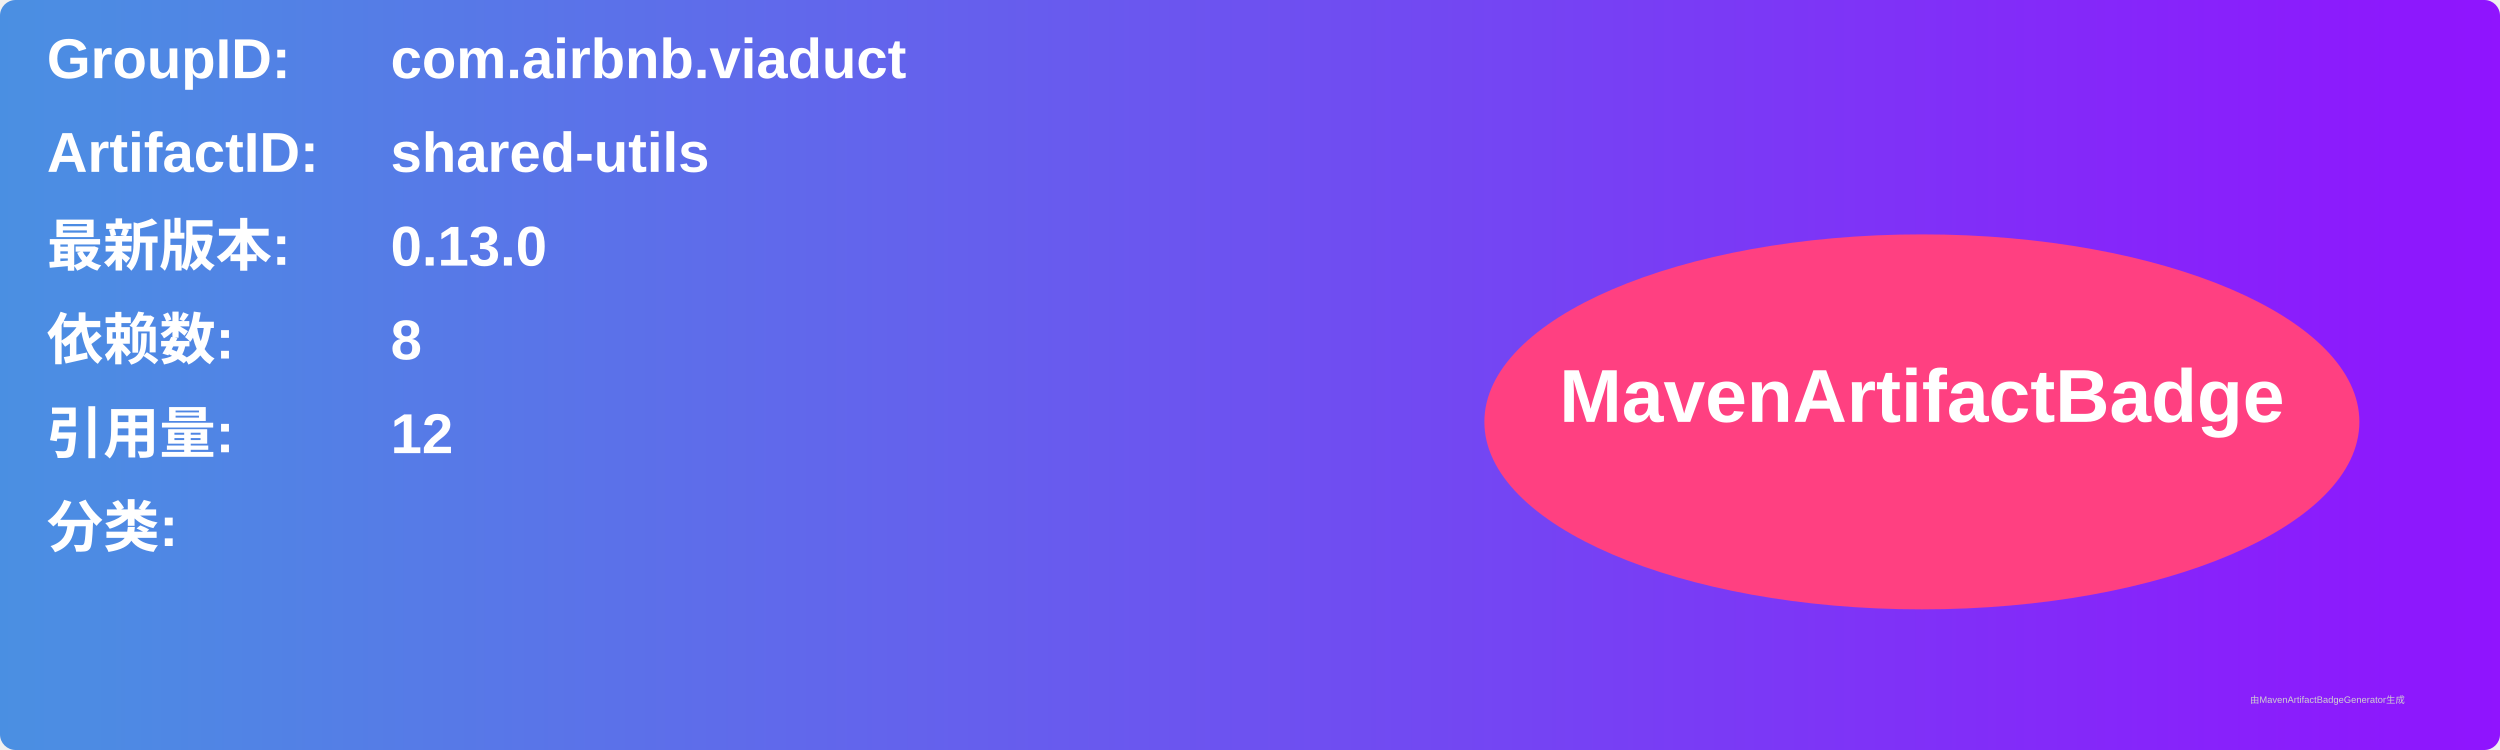
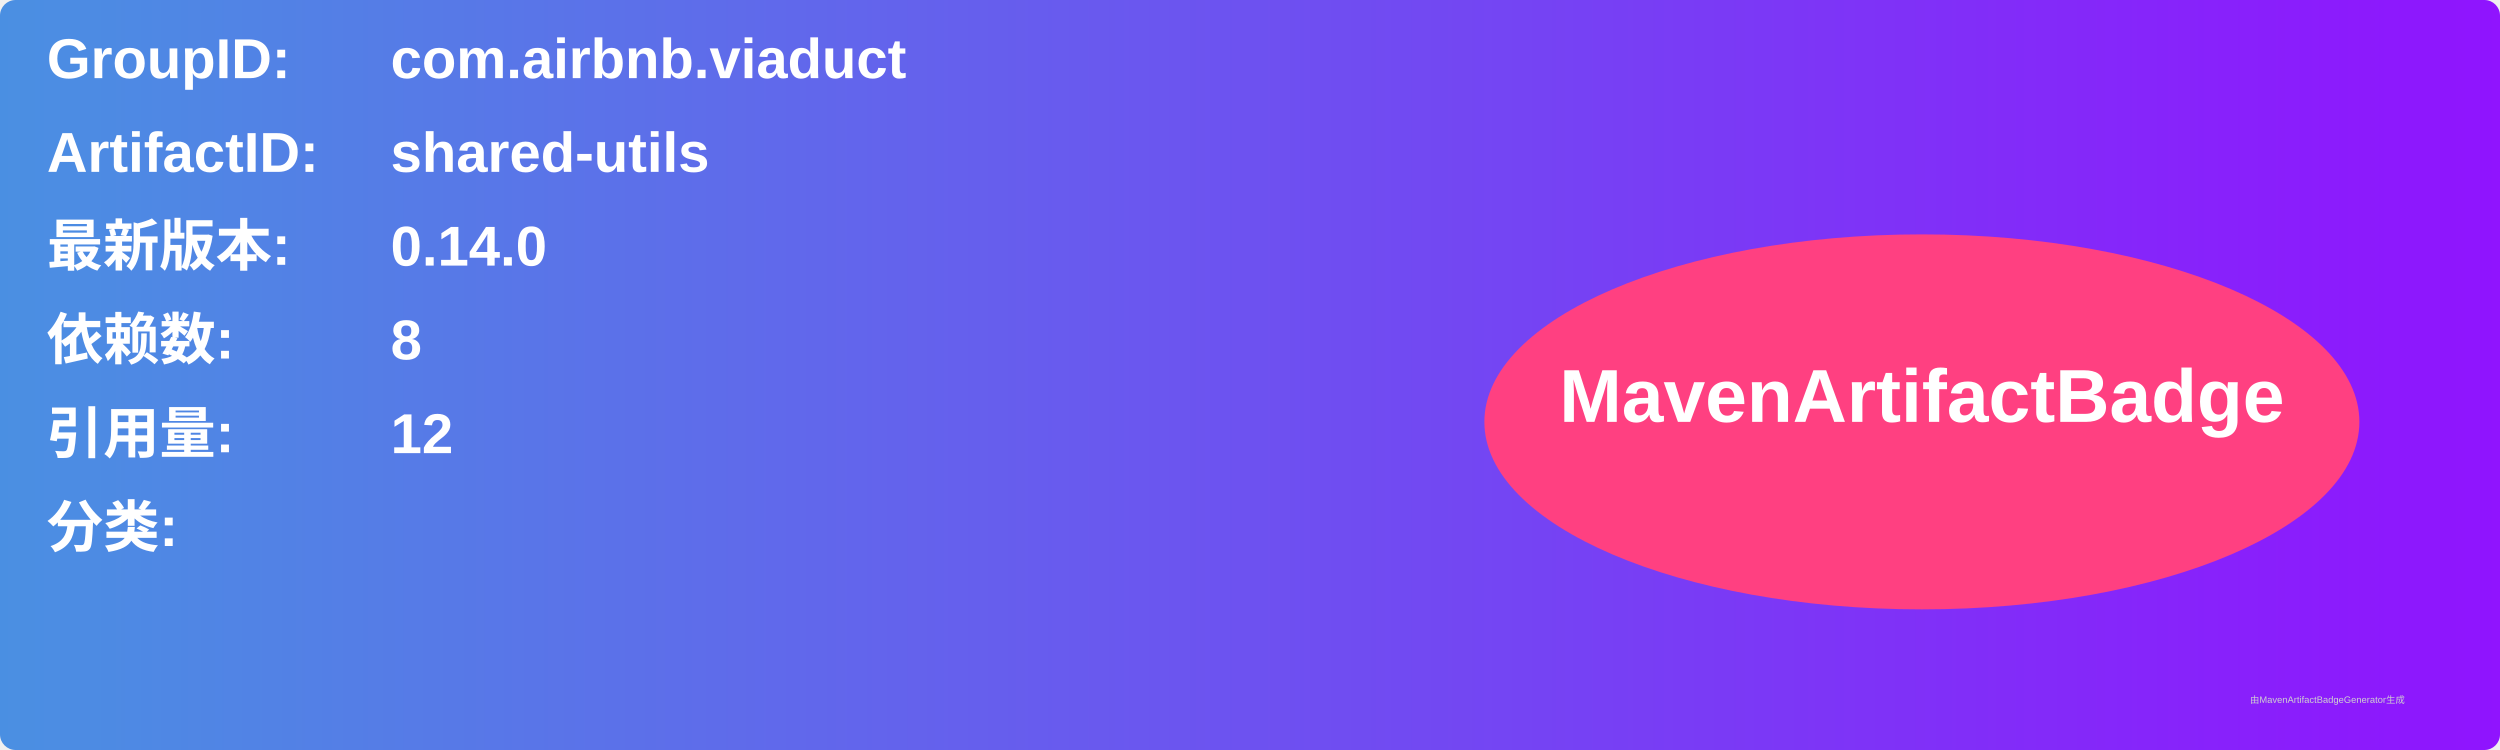
<svg xmlns="http://www.w3.org/2000/svg" width="800" height="240" viewBox="0 0 800 240">
  <linearGradient id="grad" x1="0%" y1="0%" x2="100%" y2="0%">
    <stop offset="0%" stop-color="#4a90e2" />
    <stop offset="100%" stop-color="#9013fe" />
  </linearGradient>
  <rect width="100%" height="100%" rx="5" ry="5" fill="url(#grad)" />
  <g transform="translate(15, 15)">
    <text x="0" y="10" font-family="Arial" font-size="18" fill="white" font-weight="bold" width="260">GroupID:</text>
    <text x="110" y="10" font-family="Arial" font-size="18" fill="white" font-weight="bold" width="460">com.airbnb.viaduct</text>
    <text x="0" y="40" font-family="Arial" font-size="18" fill="white" font-weight="bold" width="260">ArtifactID:</text>
    <text x="110" y="40" font-family="Arial" font-size="18" fill="white" font-weight="bold" width="460">shared-utils</text>
    <text x="0" y="70" font-family="Arial" font-size="18" fill="white" font-weight="bold">最新版本:</text>
    <text x="110" y="70" font-family="Arial" font-size="18" fill="white" font-weight="bold">
-       <tspan font-weight="bold">0.13.0</tspan>
+       <tspan font-weight="bold">0.14.0</tspan>
    </text>
    <text x="0" y="100" font-family="Arial" font-size="18" fill="white" font-weight="bold">依赖数: </text>
    <text x="110" y="100" font-family="Arial" font-size="18" fill="white">
      <tspan font-weight="bold">8</tspan>
    </text>
    <text x="0" y="130" font-family="Arial" font-size="18" fill="white" font-weight="bold">引用量: </text>
    <text x="110" y="130" font-family="Arial" font-size="18" fill="white">
      <tspan font-weight="bold">12</tspan>
    </text>
    <text x="0" y="160" font-family="Arial" font-size="18" fill="white" font-weight="bold">分类:</text>
    <text x="10" y="190" font-family="Arial" font-size="10" fill="white">
      <tspan font-weight="bold" />
    </text>
    <ellipse cx="600" cy="120" rx="140" ry="60" fill="#ff4081" />
    <text x="600" y="120" text-anchor="middle" font-family="Arial" font-size="24" fill="white" font-weight="bold">MavenArtifactBadge</text>
  </g>
  <text x="720" y="225" font-family="Arial" font-size="3" fill="#d0d0d0">由MavenArtifactBadgeGenerator生成</text>
</svg>
